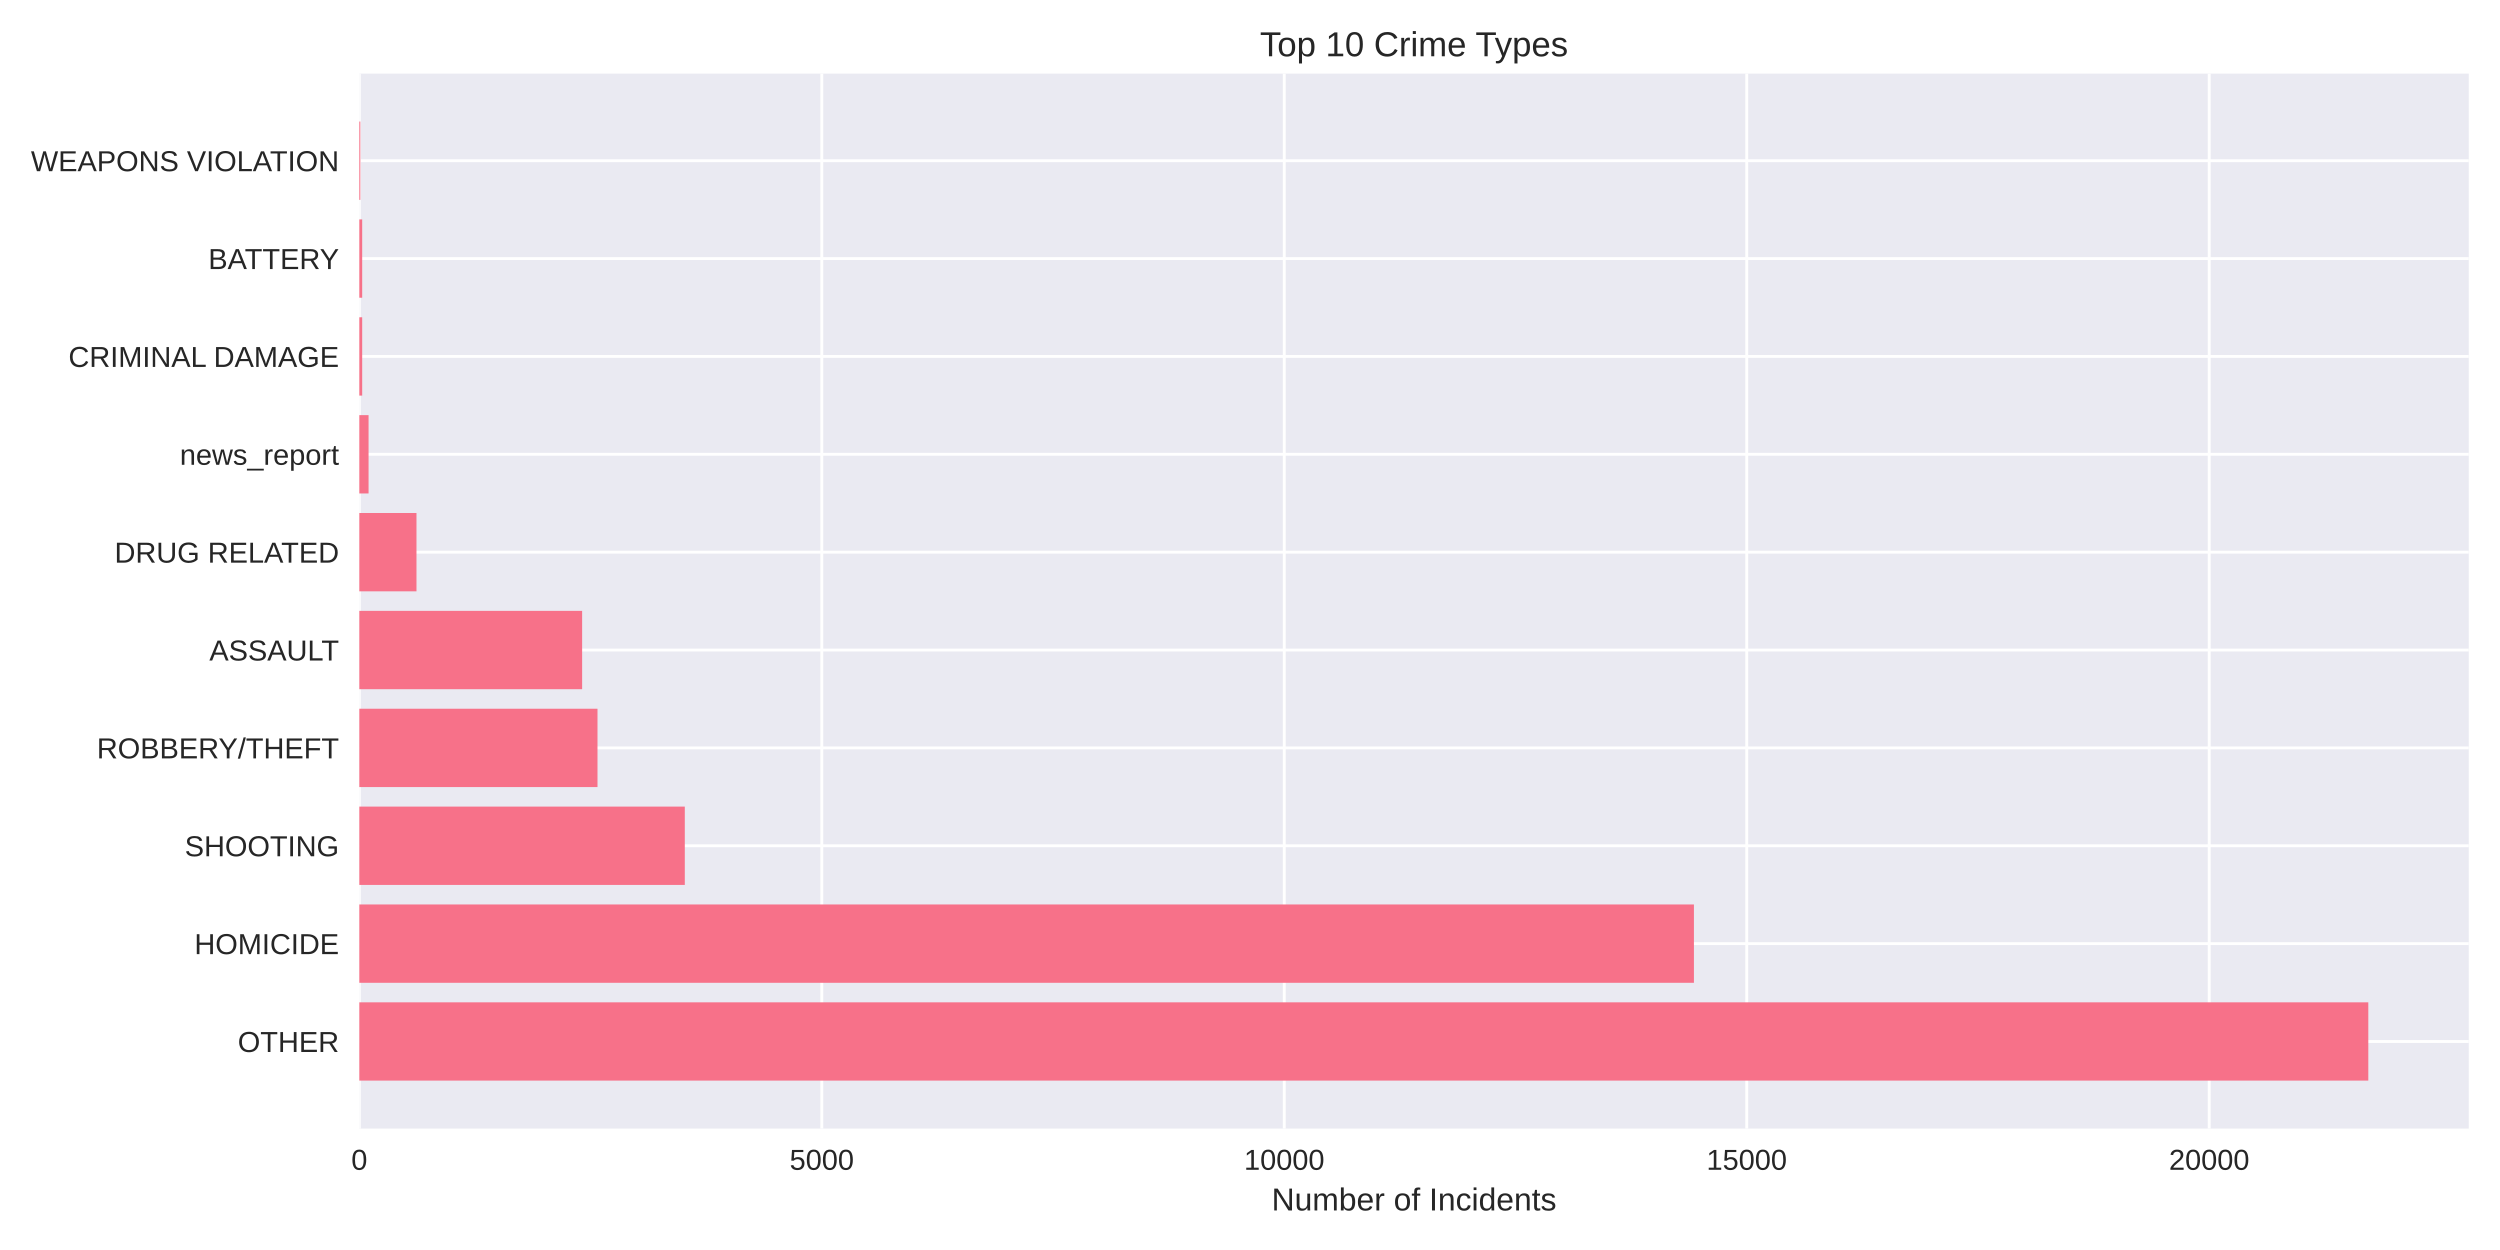
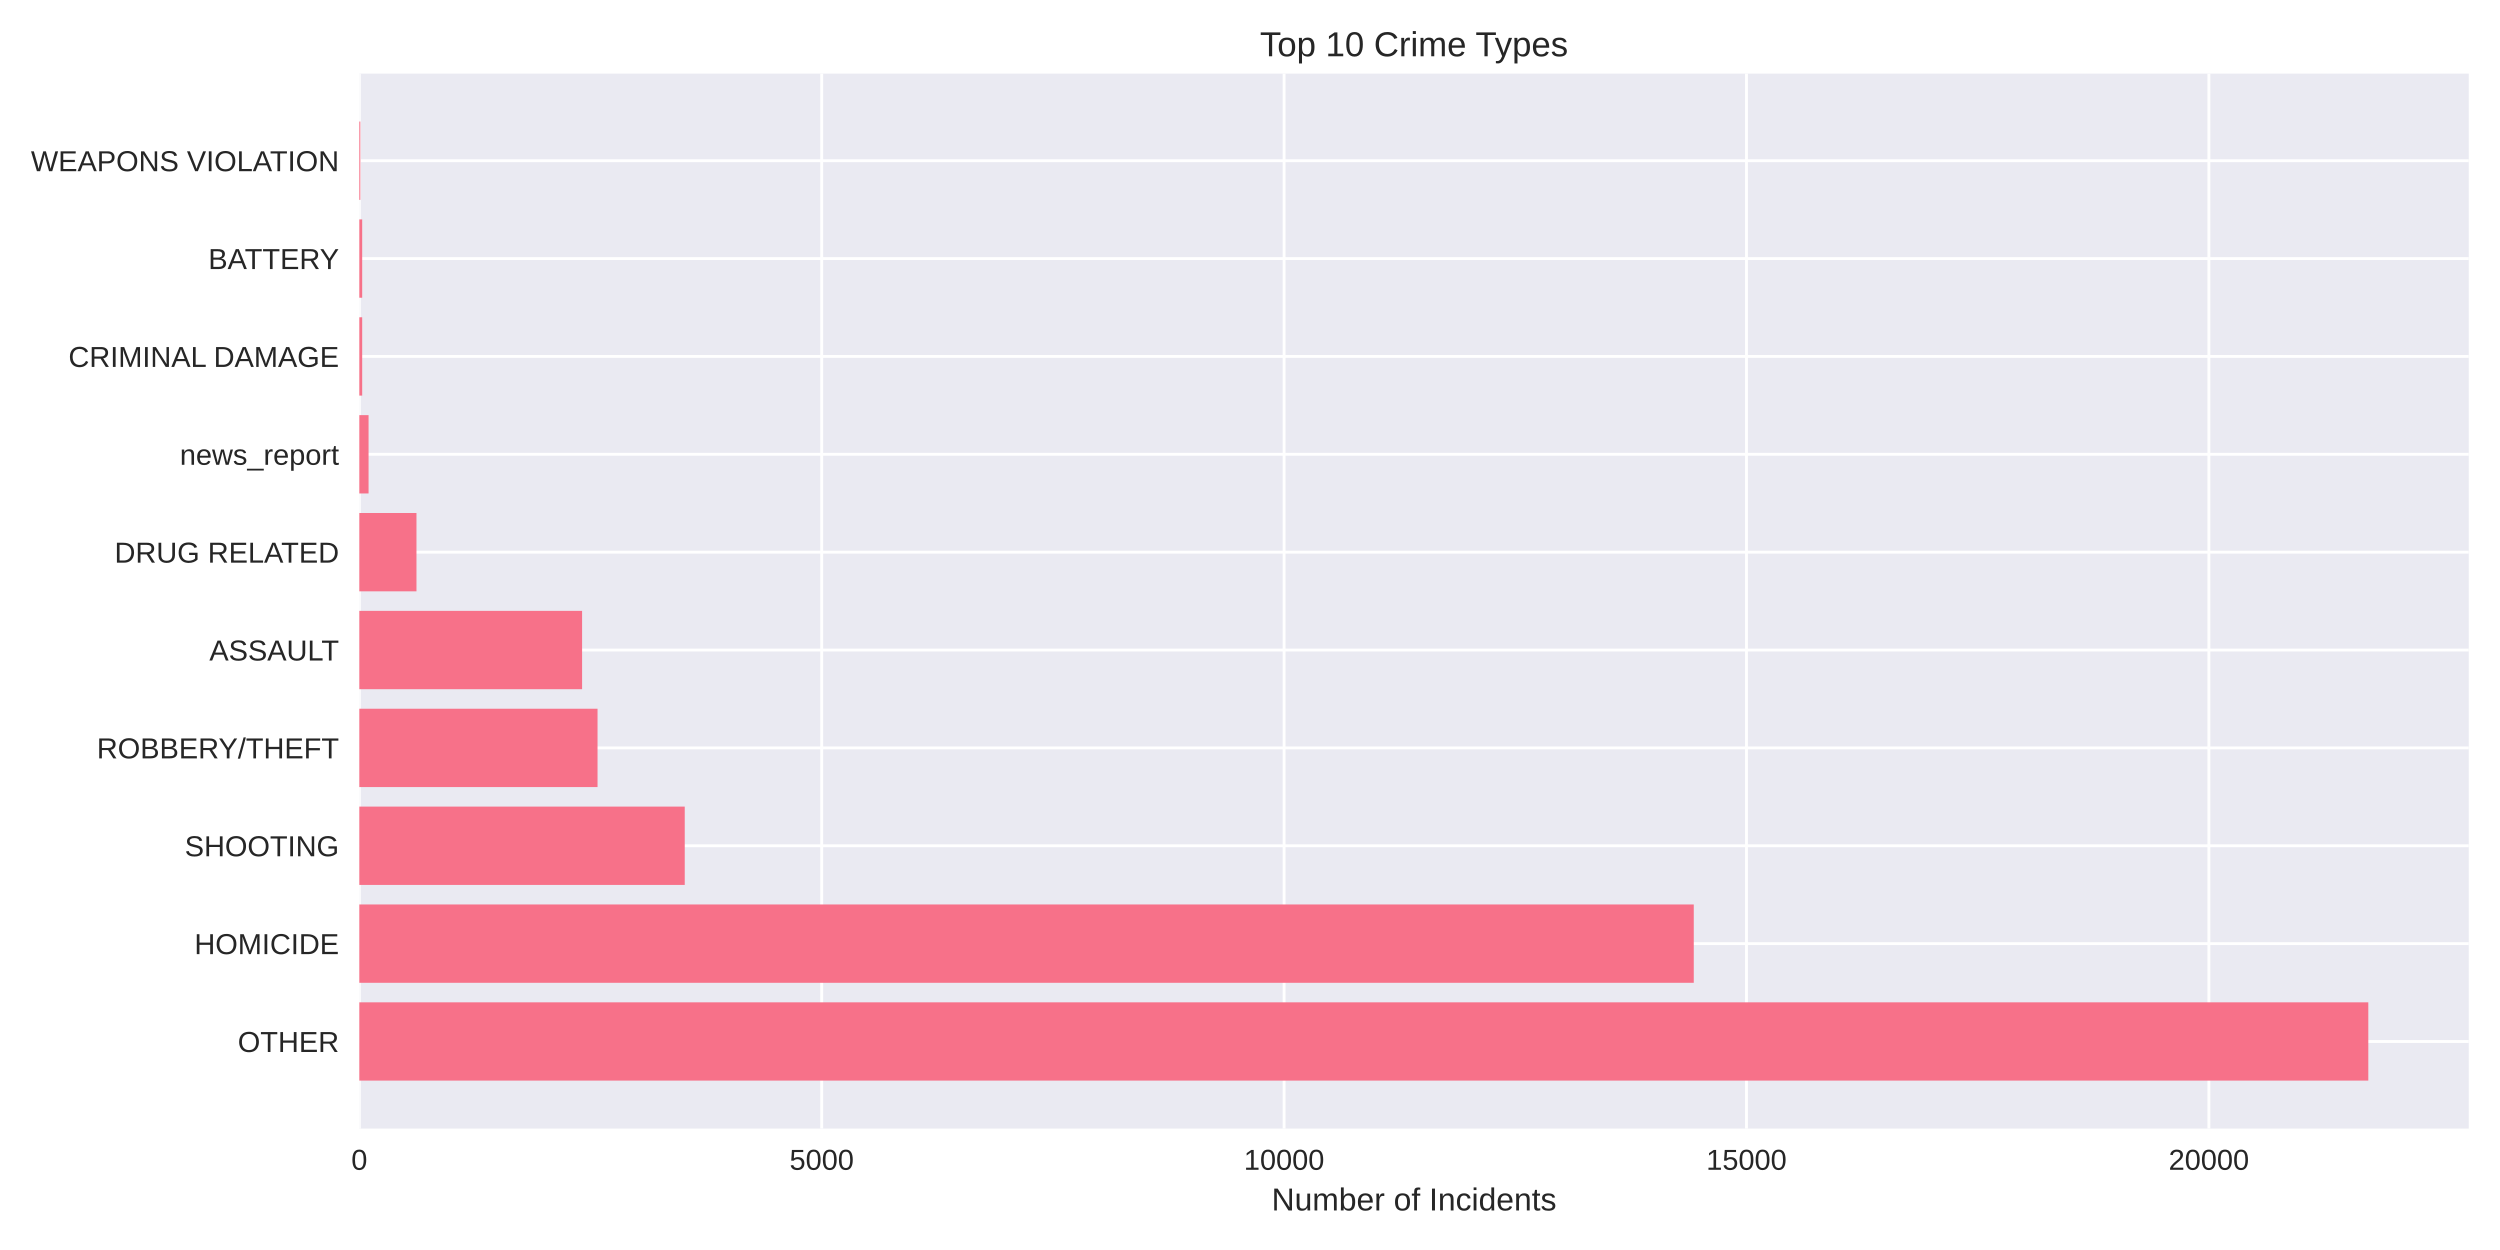
<svg xmlns="http://www.w3.org/2000/svg" width="864pt" height="432pt" viewBox="0 0 864 432" version="1.1">
  <defs>
    <style type="text/css">*{stroke-linejoin: round; stroke-linecap: butt}</style>
  </defs>
  <g id="figure_1">
    <g id="patch_1">
      <path d="M 0 432  L 864 432  L 864 0  L 0 0  z " style="fill: #ffffff" />
    </g>
    <g id="axes_1">
      <g id="patch_2">
        <path d="M 124.18 390.04  L 853.2 390.04  L 853.2 25.44  L 124.18 25.44  z " style="fill: #eaeaf2" />
      </g>
      <g id="matplotlib.axis_1">
        <g id="xtick_1">
          <g id="line2d_1">
-             <path d="M 124.18 390.04  L 124.18 25.44  " clip-path="url(#pfae6c95d8c)" style="fill: none; stroke: #ffffff; stroke-linecap: round" />
+             <path d="M 124.18 390.04  L 124.18 25.44  " clip-path="url(#p977bf8e873)" style="fill: none; stroke: #ffffff; stroke-linecap: round" />
          </g>
          <g id="line2d_2" />
          <g id="text_1">
            <text style="fill: #262626; font: 10px 'Arial', 'Liberation Sans', 'DejaVu Sans', 'Bitstream Vera Sans', sans-serif; text-anchor: middle" x="124.18" y="404.287" transform="rotate(-0 124.18 404.2869)">0</text>
          </g>
        </g>
        <g id="xtick_2">
          <g id="line2d_3">
-             <path d="M 284.011 390.04  L 284.011 25.44  " clip-path="url(#pfae6c95d8c)" style="fill: none; stroke: #ffffff; stroke-linecap: round" />
+             <path d="M 283.981 390.04  L 283.981 25.44  " clip-path="url(#p977bf8e873)" style="fill: none; stroke: #ffffff; stroke-linecap: round" />
          </g>
          <g id="line2d_4" />
          <g id="text_2">
-             <text style="fill: #262626; font: 10px 'Arial', 'Liberation Sans', 'DejaVu Sans', 'Bitstream Vera Sans', sans-serif; text-anchor: middle" x="284.011" y="404.287" transform="rotate(-0 284.0107 404.2869)">5000</text>
+             <text style="fill: #262626; font: 10px 'Arial', 'Liberation Sans', 'DejaVu Sans', 'Bitstream Vera Sans', sans-serif; text-anchor: middle" x="283.981" y="404.287" transform="rotate(-0 283.9813 404.2869)">5000</text>
          </g>
        </g>
        <g id="xtick_3">
          <g id="line2d_5">
-             <path d="M 443.841 390.04  L 443.841 25.44  " clip-path="url(#pfae6c95d8c)" style="fill: none; stroke: #ffffff; stroke-linecap: round" />
+             <path d="M 443.783 390.04  L 443.783 25.44  " clip-path="url(#p977bf8e873)" style="fill: none; stroke: #ffffff; stroke-linecap: round" />
          </g>
          <g id="line2d_6" />
          <g id="text_3">
-             <text style="fill: #262626; font: 10px 'Arial', 'Liberation Sans', 'DejaVu Sans', 'Bitstream Vera Sans', sans-serif; text-anchor: middle" x="443.841" y="404.287" transform="rotate(-0 443.8415 404.2869)">10000</text>
+             <text style="fill: #262626; font: 10px 'Arial', 'Liberation Sans', 'DejaVu Sans', 'Bitstream Vera Sans', sans-serif; text-anchor: middle" x="443.783" y="404.287" transform="rotate(-0 443.7826 404.2869)">10000</text>
          </g>
        </g>
        <g id="xtick_4">
          <g id="line2d_7">
-             <path d="M 603.672 390.04  L 603.672 25.44  " clip-path="url(#pfae6c95d8c)" style="fill: none; stroke: #ffffff; stroke-linecap: round" />
+             <path d="M 603.584 390.04  L 603.584 25.44  " clip-path="url(#p977bf8e873)" style="fill: none; stroke: #ffffff; stroke-linecap: round" />
          </g>
          <g id="line2d_8" />
          <g id="text_4">
-             <text style="fill: #262626; font: 10px 'Arial', 'Liberation Sans', 'DejaVu Sans', 'Bitstream Vera Sans', sans-serif; text-anchor: middle" x="603.672" y="404.287" transform="rotate(-0 603.6722 404.2869)">15000</text>
+             <text style="fill: #262626; font: 10px 'Arial', 'Liberation Sans', 'DejaVu Sans', 'Bitstream Vera Sans', sans-serif; text-anchor: middle" x="603.584" y="404.287" transform="rotate(-0 603.584 404.2869)">15000</text>
          </g>
        </g>
        <g id="xtick_5">
          <g id="line2d_9">
-             <path d="M 763.503 390.04  L 763.503 25.44  " clip-path="url(#pfae6c95d8c)" style="fill: none; stroke: #ffffff; stroke-linecap: round" />
+             <path d="M 763.385 390.04  L 763.385 25.44  " clip-path="url(#p977bf8e873)" style="fill: none; stroke: #ffffff; stroke-linecap: round" />
          </g>
          <g id="line2d_10" />
          <g id="text_5">
-             <text style="fill: #262626; font: 10px 'Arial', 'Liberation Sans', 'DejaVu Sans', 'Bitstream Vera Sans', sans-serif; text-anchor: middle" x="763.503" y="404.287" transform="rotate(-0 763.503 404.2869)">20000</text>
+             <text style="fill: #262626; font: 10px 'Arial', 'Liberation Sans', 'DejaVu Sans', 'Bitstream Vera Sans', sans-serif; text-anchor: middle" x="763.385" y="404.287" transform="rotate(-0 763.3853 404.2869)">20000</text>
          </g>
        </g>
        <g id="text_6">
          <text style="fill: #262626; font: 11px 'Arial', 'Liberation Sans', 'DejaVu Sans', 'Bitstream Vera Sans', sans-serif; text-anchor: middle" x="488.69" y="418.333" transform="rotate(-0 488.69 418.3334)">Number of Incidents</text>
        </g>
      </g>
      <g id="matplotlib.axis_2">
        <g id="ytick_1">
          <g id="line2d_11">
-             <path d="M 124.18 359.939  L 853.2 359.939  " clip-path="url(#pfae6c95d8c)" style="fill: none; stroke: #ffffff; stroke-linecap: round" />
+             <path d="M 124.18 359.939  L 853.2 359.939  " clip-path="url(#p977bf8e873)" style="fill: none; stroke: #ffffff; stroke-linecap: round" />
          </g>
          <g id="line2d_12" />
          <g id="text_7">
            <text style="fill: #262626; font: 10px 'Arial', 'Liberation Sans', 'DejaVu Sans', 'Bitstream Vera Sans', sans-serif; text-anchor: end" x="117.18" y="363.562" transform="rotate(-0 117.18 363.562)">OTHER</text>
          </g>
        </g>
        <g id="ytick_2">
          <g id="line2d_13">
-             <path d="M 124.18 326.117  L 853.2 326.117  " clip-path="url(#pfae6c95d8c)" style="fill: none; stroke: #ffffff; stroke-linecap: round" />
+             <path d="M 124.18 326.117  L 853.2 326.117  " clip-path="url(#p977bf8e873)" style="fill: none; stroke: #ffffff; stroke-linecap: round" />
          </g>
          <g id="line2d_14" />
          <g id="text_8">
            <text style="fill: #262626; font: 10px 'Arial', 'Liberation Sans', 'DejaVu Sans', 'Bitstream Vera Sans', sans-serif; text-anchor: end" x="117.18" y="329.74" transform="rotate(-0 117.18 329.7401)">HOMICIDE</text>
          </g>
        </g>
        <g id="ytick_3">
          <g id="line2d_15">
-             <path d="M 124.18 292.295  L 853.2 292.295  " clip-path="url(#pfae6c95d8c)" style="fill: none; stroke: #ffffff; stroke-linecap: round" />
+             <path d="M 124.18 292.295  L 853.2 292.295  " clip-path="url(#p977bf8e873)" style="fill: none; stroke: #ffffff; stroke-linecap: round" />
          </g>
          <g id="line2d_16" />
          <g id="text_9">
            <text style="fill: #262626; font: 10px 'Arial', 'Liberation Sans', 'DejaVu Sans', 'Bitstream Vera Sans', sans-serif; text-anchor: end" x="117.18" y="295.918" transform="rotate(-0 117.18 295.9182)">SHOOTING</text>
          </g>
        </g>
        <g id="ytick_4">
          <g id="line2d_17">
-             <path d="M 124.18 258.473  L 853.2 258.473  " clip-path="url(#pfae6c95d8c)" style="fill: none; stroke: #ffffff; stroke-linecap: round" />
+             <path d="M 124.18 258.473  L 853.2 258.473  " clip-path="url(#p977bf8e873)" style="fill: none; stroke: #ffffff; stroke-linecap: round" />
          </g>
          <g id="line2d_18" />
          <g id="text_10">
            <text style="fill: #262626; font: 10px 'Arial', 'Liberation Sans', 'DejaVu Sans', 'Bitstream Vera Sans', sans-serif; text-anchor: end" x="117.18" y="262.096" transform="rotate(-0 117.18 262.0963)">ROBBERY/THEFT</text>
          </g>
        </g>
        <g id="ytick_5">
          <g id="line2d_19">
-             <path d="M 124.18 224.651  L 853.2 224.651  " clip-path="url(#pfae6c95d8c)" style="fill: none; stroke: #ffffff; stroke-linecap: round" />
+             <path d="M 124.18 224.651  L 853.2 224.651  " clip-path="url(#p977bf8e873)" style="fill: none; stroke: #ffffff; stroke-linecap: round" />
          </g>
          <g id="line2d_20" />
          <g id="text_11">
            <text style="fill: #262626; font: 10px 'Arial', 'Liberation Sans', 'DejaVu Sans', 'Bitstream Vera Sans', sans-serif; text-anchor: end" x="117.18" y="228.274" transform="rotate(-0 117.18 228.2744)">ASSAULT</text>
          </g>
        </g>
        <g id="ytick_6">
          <g id="line2d_21">
-             <path d="M 124.18 190.829  L 853.2 190.829  " clip-path="url(#pfae6c95d8c)" style="fill: none; stroke: #ffffff; stroke-linecap: round" />
+             <path d="M 124.18 190.829  L 853.2 190.829  " clip-path="url(#p977bf8e873)" style="fill: none; stroke: #ffffff; stroke-linecap: round" />
          </g>
          <g id="line2d_22" />
          <g id="text_12">
            <text style="fill: #262626; font: 10px 'Arial', 'Liberation Sans', 'DejaVu Sans', 'Bitstream Vera Sans', sans-serif; text-anchor: end" x="117.18" y="194.452" transform="rotate(-0 117.18 194.4525)">DRUG RELATED</text>
          </g>
        </g>
        <g id="ytick_7">
          <g id="line2d_23">
-             <path d="M 124.18 157.007  L 853.2 157.007  " clip-path="url(#pfae6c95d8c)" style="fill: none; stroke: #ffffff; stroke-linecap: round" />
+             <path d="M 124.18 157.007  L 853.2 157.007  " clip-path="url(#p977bf8e873)" style="fill: none; stroke: #ffffff; stroke-linecap: round" />
          </g>
          <g id="line2d_24" />
          <g id="text_13">
            <text style="fill: #262626; font: 10px 'Arial', 'Liberation Sans', 'DejaVu Sans', 'Bitstream Vera Sans', sans-serif; text-anchor: end" x="117.18" y="160.631" transform="rotate(-0 117.18 160.6306)">news_report</text>
          </g>
        </g>
        <g id="ytick_8">
          <g id="line2d_25">
-             <path d="M 124.18 123.185  L 853.2 123.185  " clip-path="url(#pfae6c95d8c)" style="fill: none; stroke: #ffffff; stroke-linecap: round" />
+             <path d="M 124.18 123.185  L 853.2 123.185  " clip-path="url(#p977bf8e873)" style="fill: none; stroke: #ffffff; stroke-linecap: round" />
          </g>
          <g id="line2d_26" />
          <g id="text_14">
            <text style="fill: #262626; font: 10px 'Arial', 'Liberation Sans', 'DejaVu Sans', 'Bitstream Vera Sans', sans-serif; text-anchor: end" x="117.18" y="126.809" transform="rotate(-0 117.18 126.8087)">CRIMINAL DAMAGE</text>
          </g>
        </g>
        <g id="ytick_9">
          <g id="line2d_27">
-             <path d="M 124.18 89.363  L 853.2 89.363  " clip-path="url(#pfae6c95d8c)" style="fill: none; stroke: #ffffff; stroke-linecap: round" />
+             <path d="M 124.18 89.363  L 853.2 89.363  " clip-path="url(#p977bf8e873)" style="fill: none; stroke: #ffffff; stroke-linecap: round" />
          </g>
          <g id="line2d_28" />
          <g id="text_15">
            <text style="fill: #262626; font: 10px 'Arial', 'Liberation Sans', 'DejaVu Sans', 'Bitstream Vera Sans', sans-serif; text-anchor: end" x="117.18" y="92.987" transform="rotate(-0 117.18 92.98681)">BATTERY</text>
          </g>
        </g>
        <g id="ytick_10">
          <g id="line2d_29">
-             <path d="M 124.18 55.541  L 853.2 55.541  " clip-path="url(#pfae6c95d8c)" style="fill: none; stroke: #ffffff; stroke-linecap: round" />
+             <path d="M 124.18 55.541  L 853.2 55.541  " clip-path="url(#p977bf8e873)" style="fill: none; stroke: #ffffff; stroke-linecap: round" />
          </g>
          <g id="line2d_30" />
          <g id="text_16">
            <text style="fill: #262626; font: 10px 'Arial', 'Liberation Sans', 'DejaVu Sans', 'Bitstream Vera Sans', sans-serif; text-anchor: end" x="117.18" y="59.165" transform="rotate(-0 117.18 59.16492)">WEAPONS VIOLATION</text>
          </g>
        </g>
      </g>
      <g id="patch_3">
-         <path d="M 124.18 373.467  L 818.485 373.467  L 818.485 346.41  L 124.18 346.41  z " clip-path="url(#pfae6c95d8c)" style="fill: #f77189" />
+         <path d="M 124.18 373.467  L 818.485 373.467  L 818.485 346.41  L 124.18 346.41  z " clip-path="url(#p977bf8e873)" style="fill: #f77189" />
      </g>
      <g id="patch_4">
-         <path d="M 124.18 339.645  L 585.42 339.645  L 585.42 312.588  L 124.18 312.588  z " clip-path="url(#pfae6c95d8c)" style="fill: #f77189" />
+         <path d="M 124.18 339.645  L 585.367 339.645  L 585.367 312.588  L 124.18 312.588  z " clip-path="url(#p977bf8e873)" style="fill: #f77189" />
      </g>
      <g id="patch_5">
-         <path d="M 124.18 305.823  L 236.669 305.823  L 236.669 278.766  L 124.18 278.766  z " clip-path="url(#pfae6c95d8c)" style="fill: #f77189" />
+         <path d="M 124.18 305.823  L 236.648 305.823  L 236.648 278.766  L 124.18 278.766  z " clip-path="url(#p977bf8e873)" style="fill: #f77189" />
      </g>
      <g id="patch_6">
-         <path d="M 124.18 272.002  L 206.493 272.002  L 206.493 244.944  L 124.18 244.944  z " clip-path="url(#pfae6c95d8c)" style="fill: #f77189" />
+         <path d="M 124.18 272.002  L 206.51 272.002  L 206.51 244.944  L 124.18 244.944  z " clip-path="url(#p977bf8e873)" style="fill: #f77189" />
      </g>
      <g id="patch_7">
-         <path d="M 124.18 238.18  L 201.186 238.18  L 201.186 211.122  L 124.18 211.122  z " clip-path="url(#pfae6c95d8c)" style="fill: #f77189" />
+         <path d="M 124.18 238.18  L 201.172 238.18  L 201.172 211.122  L 124.18 211.122  z " clip-path="url(#p977bf8e873)" style="fill: #f77189" />
      </g>
      <g id="patch_8">
-         <path d="M 124.18 204.358  L 143.935 204.358  L 143.935 177.3  L 124.18 177.3  z " clip-path="url(#pfae6c95d8c)" style="fill: #f77189" />
+         <path d="M 124.18 204.358  L 143.931 204.358  L 143.931 177.3  L 124.18 177.3  z " clip-path="url(#p977bf8e873)" style="fill: #f77189" />
      </g>
      <g id="patch_9">
-         <path d="M 124.18 170.536  L 127.377 170.536  L 127.377 143.478  L 124.18 143.478  z " clip-path="url(#pfae6c95d8c)" style="fill: #f77189" />
+         <path d="M 124.18 170.536  L 127.376 170.536  L 127.376 143.478  L 124.18 143.478  z " clip-path="url(#p977bf8e873)" style="fill: #f77189" />
      </g>
      <g id="patch_10">
-         <path d="M 124.18 136.714  L 125.171 136.714  L 125.171 109.657  L 124.18 109.657  z " clip-path="url(#pfae6c95d8c)" style="fill: #f77189" />
+         <path d="M 124.18 136.714  L 125.171 136.714  L 125.171 109.657  L 124.18 109.657  z " clip-path="url(#p977bf8e873)" style="fill: #f77189" />
      </g>
      <g id="patch_11">
-         <path d="M 124.18 102.892  L 125.171 102.892  L 125.171 75.835  L 124.18 75.835  z " clip-path="url(#pfae6c95d8c)" style="fill: #f77189" />
+         <path d="M 124.18 102.892  L 125.171 102.892  L 125.171 75.835  L 124.18 75.835  z " clip-path="url(#p977bf8e873)" style="fill: #f77189" />
      </g>
      <g id="patch_12">
-         <path d="M 124.18 69.07  L 124.532 69.07  L 124.532 42.013  L 124.18 42.013  z " clip-path="url(#pfae6c95d8c)" style="fill: #f77189" />
+         <path d="M 124.18 69.07  L 124.532 69.07  L 124.532 42.013  L 124.18 42.013  z " clip-path="url(#p977bf8e873)" style="fill: #f77189" />
      </g>
      <g id="patch_13">
        <path d="M 124.18 390.04  L 124.18 25.44  " style="fill: none" />
      </g>
      <g id="patch_14">
        <path d="M 853.2 390.04  L 853.2 25.44  " style="fill: none" />
      </g>
      <g id="patch_15">
        <path d="M 124.18 390.04  L 853.2 390.04  " style="fill: none" />
      </g>
      <g id="patch_16">
        <path d="M 124.18 25.44  L 853.2 25.44  " style="fill: none" />
      </g>
      <g id="text_17">
        <text style="fill: #262626; font: 12px 'Arial', 'Liberation Sans', 'DejaVu Sans', 'Bitstream Vera Sans', sans-serif; text-anchor: middle" x="488.69" y="19.44" transform="rotate(-0 488.69 19.44)">Top 10 Crime Types</text>
      </g>
    </g>
  </g>
  <defs>
-     <clipPath id="pfae6c95d8c">
+     <clipPath id="p977bf8e873">
      <rect x="124.18" y="25.44" width="729.02" height="364.6" />
    </clipPath>
  </defs>
</svg>
